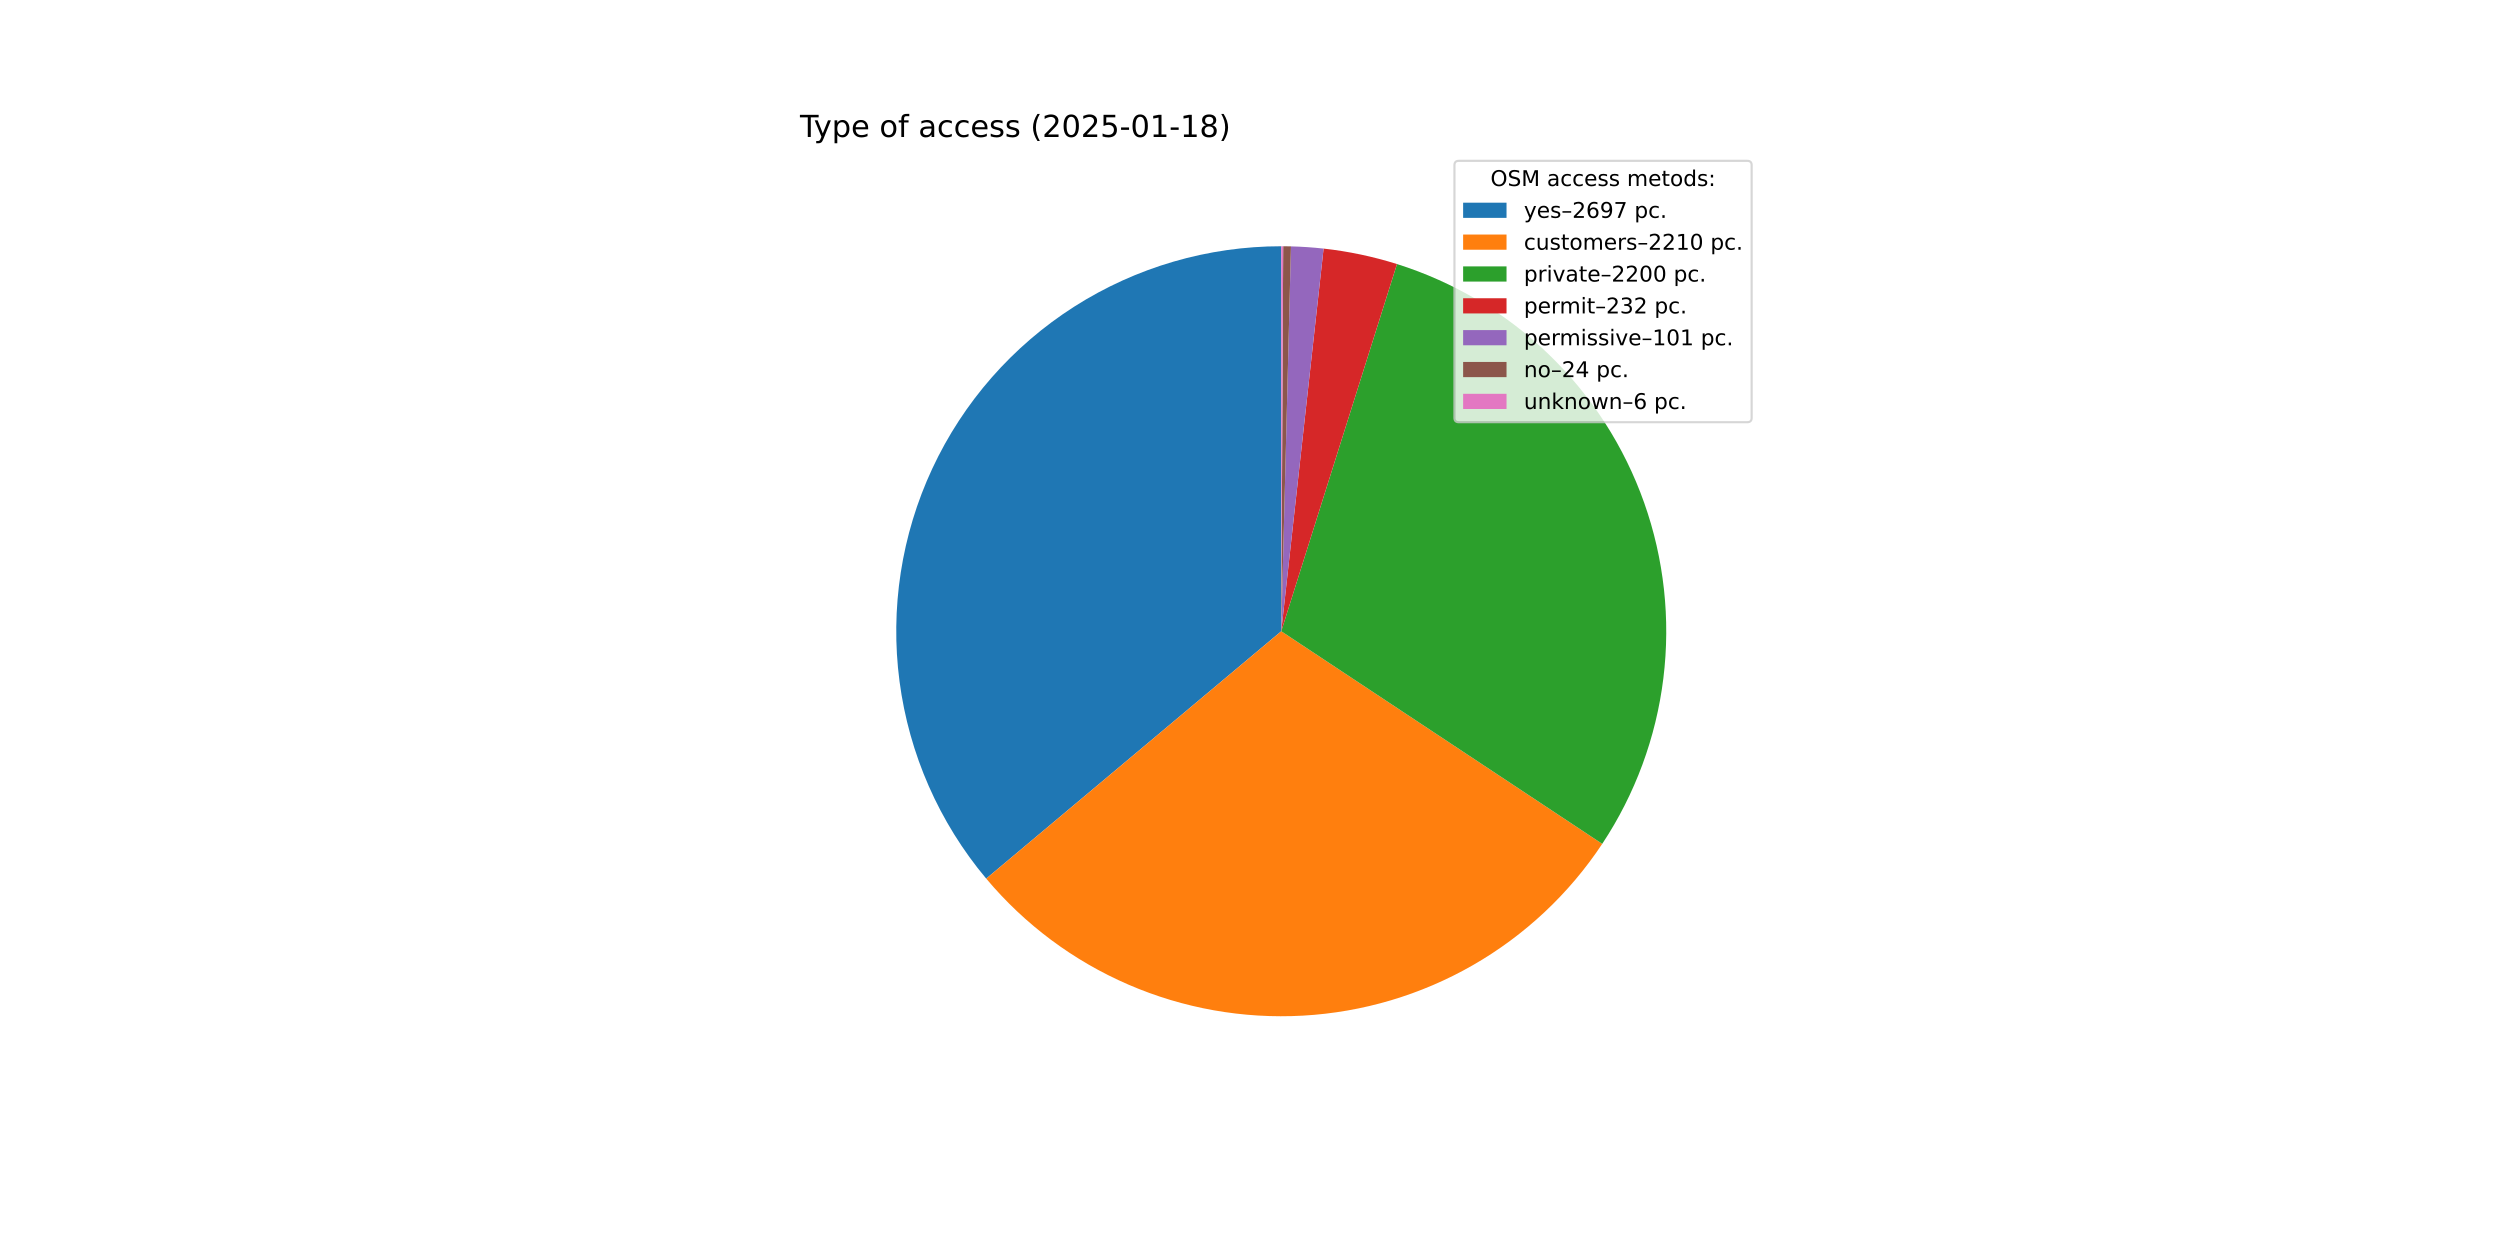
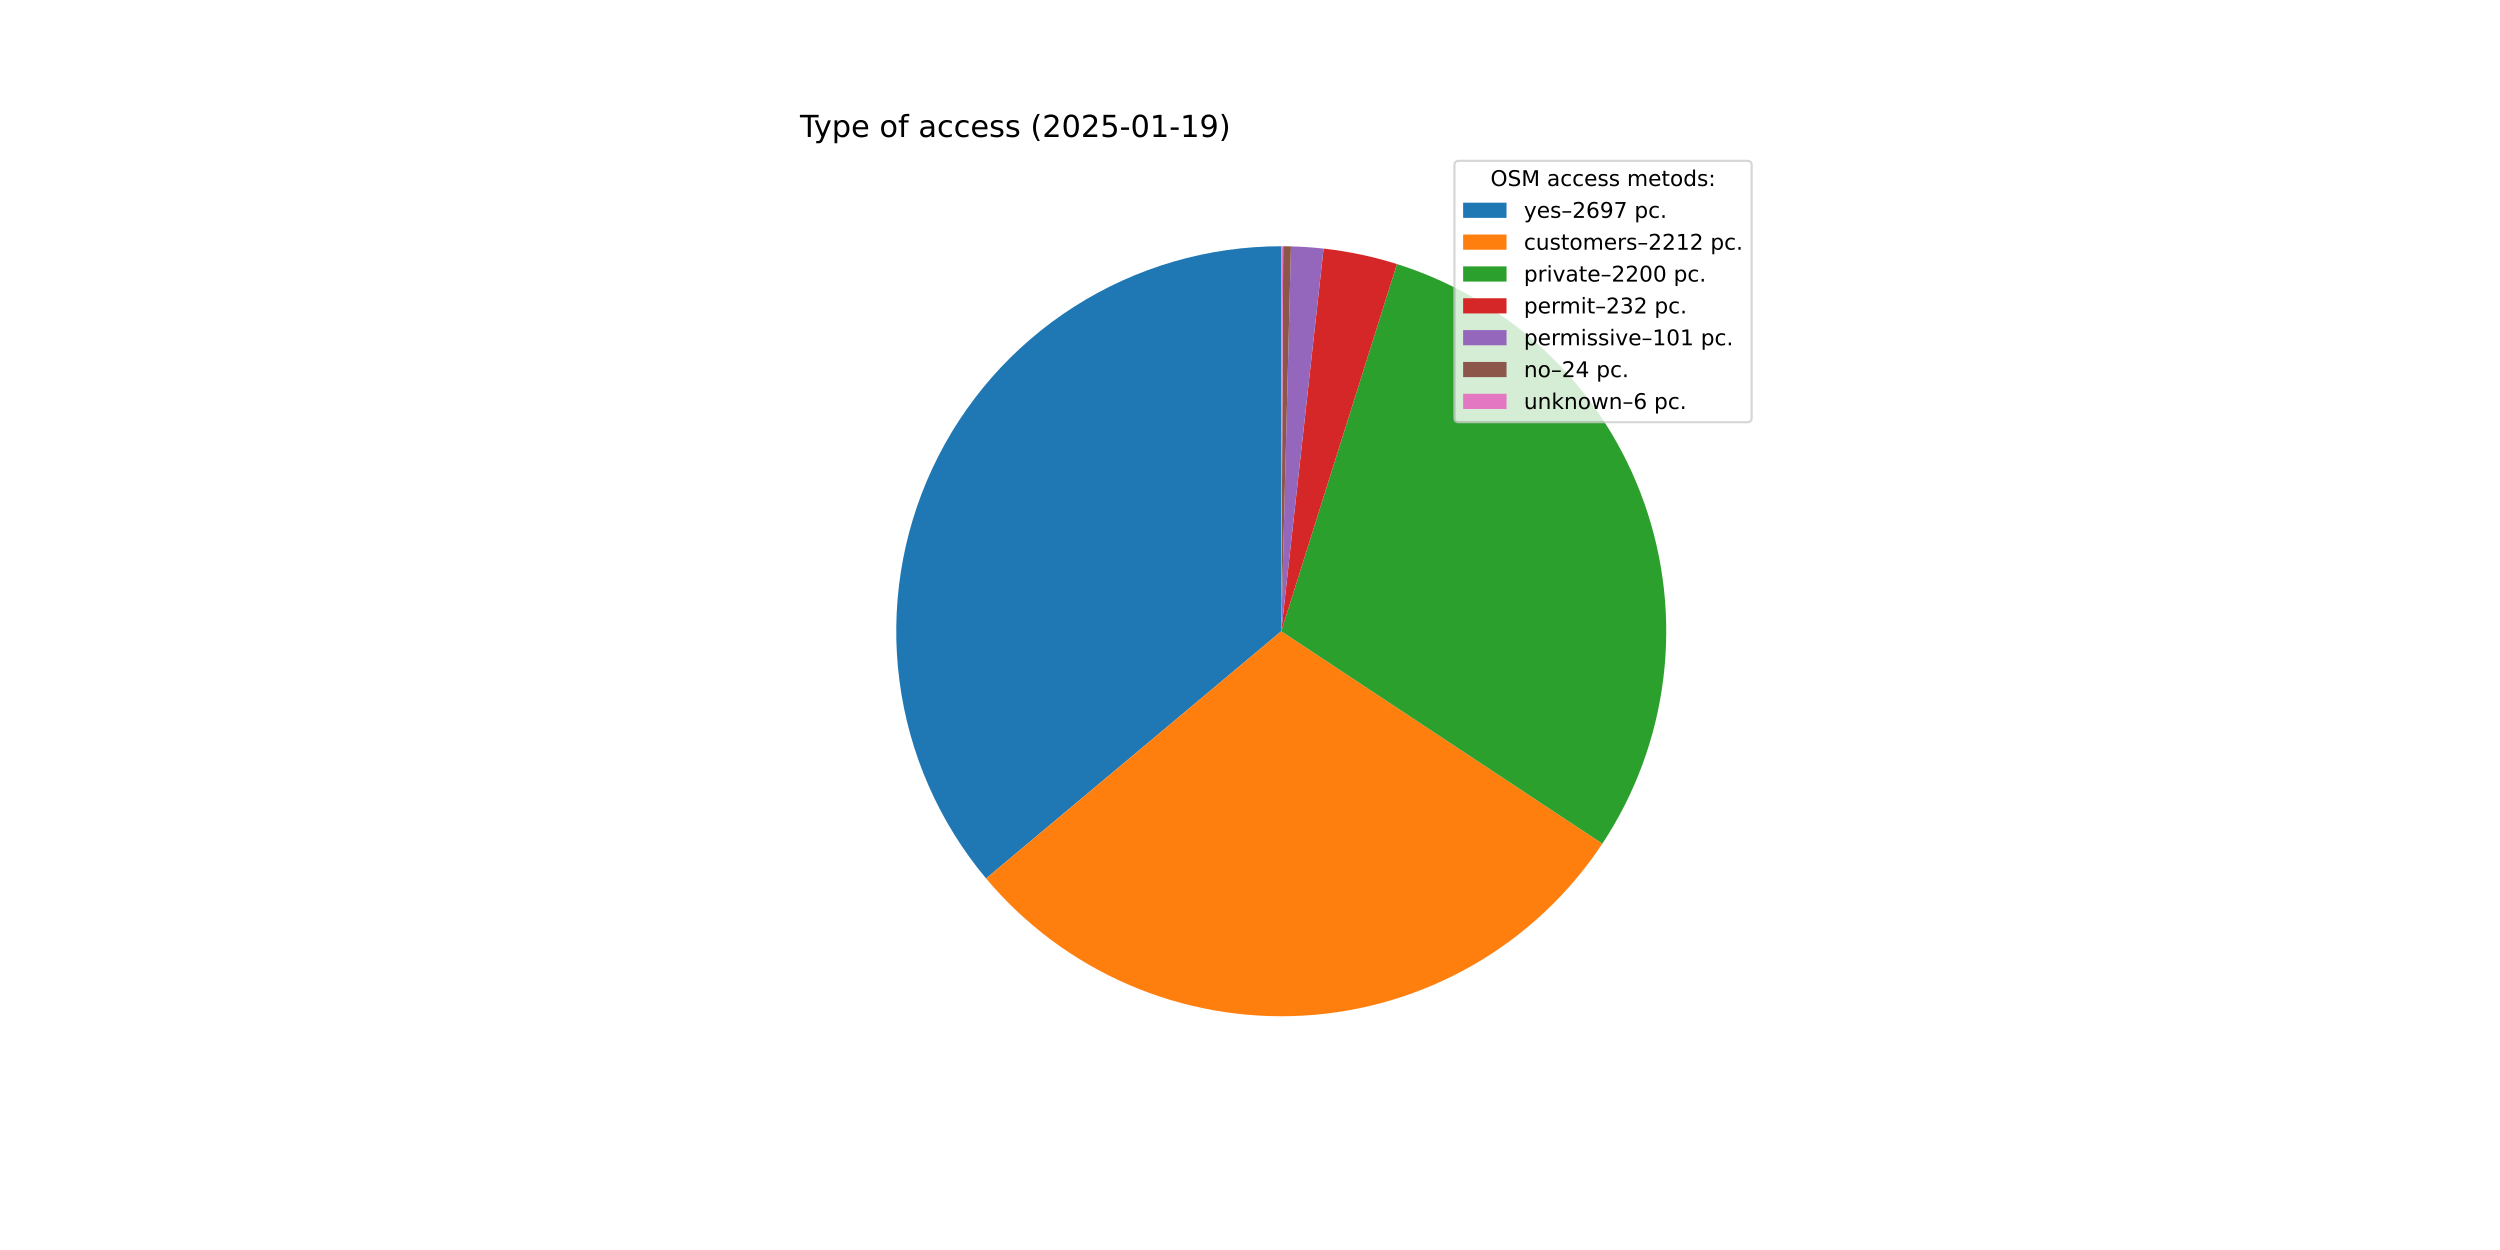
<svg xmlns="http://www.w3.org/2000/svg" xmlns:xlink="http://www.w3.org/1999/xlink" width="1152pt" height="576pt" viewBox="0 0 1152 576" version="1.1">
  <defs>
    <style type="text/css">*{stroke-linejoin: round; stroke-linecap: butt}</style>
  </defs>
  <g id="figure_1">
    <g id="patch_1">
      <path d="M 0 576  L 1152 576  L 1152 0  L 0 0  z " style="fill: #ffffff" />
    </g>
    <g id="axes_1">
      <g id="patch_2">
-         <path d="M 590.4 113.472  C 556.639 113.472 523.57 123.109 495.094 141.246  C 466.619 159.382 443.904 185.276 429.63 215.87  C 415.355 246.465 410.106 280.508 414.502 313.981  C 418.899 347.454 432.76 378.987 454.45 404.859  L 590.4 290.88  z " style="fill: #1f77b4" />
+         <path d="M 590.4 113.472  C 556.648 113.472 523.588 123.104 495.117 141.231  C 466.647 159.358 443.932 185.24 429.652 215.822  C 415.373 246.403 410.112 280.435 414.492 313.901  C 418.872 347.367 432.712 378.898 454.38 404.776  L 590.4 290.88  z " style="fill: #1f77b4" />
      </g>
      <g id="patch_3">
-         <path d="M 454.45 404.858  C 472.185 426.012 494.615 442.738 519.95 453.7  C 545.284 464.662 572.832 469.561 600.393 468.006  C 627.953 466.452 654.775 458.485 678.716 444.743  C 702.657 431.001 723.064 411.859 738.307 388.845  L 590.4 290.88  z " style="fill: #ff7f0e" />
+         <path d="M 454.38 404.776  C 472.114 425.954 494.551 442.701 519.899 453.678  C 545.247 464.655 572.811 469.562 600.39 468.007  C 627.969 466.451 654.807 458.476 678.759 444.718  C 702.712 430.961 723.124 411.797 738.364 388.759  L 590.4 290.88  z " style="fill: #ff7f0e" />
      </g>
      <g id="patch_4">
-         <path d="M 738.307 388.845  C 753.481 365.935 763.127 339.811 766.481 312.538  C 769.836 285.265 766.808 257.581 757.638 231.678  C 748.469 205.774 733.405 182.352 713.638 163.263  C 693.872 144.175 669.938 129.938 643.73 121.677  L 590.4 290.88  z " style="fill: #2ca02c" />
+         <path d="M 738.364 388.759  C 753.52 365.847 763.15 339.725 766.491 312.458  C 769.832 285.19 766.795 257.516 757.619 231.622  C 748.443 205.729 733.377 182.317 713.612 163.238  C 693.847 144.159 669.917 129.929 643.716 121.673  L 590.4 290.88  z " style="fill: #2ca02c" />
      </g>
      <g id="patch_5">
-         <path d="M 643.73 121.677  C 638.226 119.943 632.64 118.477 626.993 117.287  C 621.346 116.097 615.645 115.182 609.909 114.548  L 590.4 290.88  z " style="fill: #d62728" />
+         <path d="M 643.716 121.673  C 638.213 119.939 632.629 118.475 626.984 117.285  C 621.338 116.095 615.638 115.182 609.903 114.547  L 590.4 290.88  z " style="fill: #d62728" />
      </g>
      <g id="patch_6">
-         <path d="M 609.909 114.548  C 607.412 114.272 604.909 114.048 602.403 113.879  C 599.897 113.709 597.387 113.592 594.876 113.528  L 590.4 290.88  z " style="fill: #9467bd" />
+         <path d="M 609.903 114.547  C 607.407 114.271 604.906 114.048 602.4 113.878  C 599.894 113.708 597.385 113.592 594.875 113.528  L 590.4 290.88  z " style="fill: #9467bd" />
      </g>
      <g id="patch_7">
-         <path d="M 594.876 113.528  C 594.28 113.513 593.683 113.501 593.086 113.492  C 592.489 113.483 591.892 113.477 591.296 113.474  L 590.4 290.88  z " style="fill: #8c564b" />
+         <path d="M 594.875 113.528  C 594.278 113.513 593.682 113.501 593.085 113.492  C 592.488 113.483 591.892 113.477 591.295 113.474  L 590.4 290.88  z " style="fill: #8c564b" />
      </g>
      <g id="patch_8">
-         <path d="M 591.296 113.474  C 591.146 113.474 590.997 113.473 590.848 113.473  C 590.699 113.472 590.549 113.472 590.4 113.472  L 590.4 290.88  z " style="fill: #e377c2" />
+         <path d="M 591.295 113.474  C 591.146 113.474 590.997 113.473 590.848 113.473  C 590.698 113.472 590.549 113.472 590.4 113.472  L 590.4 290.88  z " style="fill: #e377c2" />
      </g>
      <g id="matplotlib.axis_1" />
      <g id="matplotlib.axis_2" />
      <g id="text_1">
        <g transform="translate(368.64 63.12) scale(0.14 -0.14)">
          <defs>
            <path id="DejaVuSans-54" d="M -19 4666  L 3928 4666  L 3928 4134  L 2272 4134  L 2272 0  L 1638 0  L 1638 4134  L -19 4134  L -19 4666  z " transform="scale(0.015625)" />
            <path id="DejaVuSans-79" d="M 2059 -325  Q 1816 -950 1584 -1140  Q 1353 -1331 966 -1331  L 506 -1331  L 506 -850  L 844 -850  Q 1081 -850 1212 -737  Q 1344 -625 1503 -206  L 1606 56  L 191 3500  L 800 3500  L 1894 763  L 2988 3500  L 3597 3500  L 2059 -325  z " transform="scale(0.015625)" />
            <path id="DejaVuSans-70" d="M 1159 525  L 1159 -1331  L 581 -1331  L 581 3500  L 1159 3500  L 1159 2969  Q 1341 3281 1617 3432  Q 1894 3584 2278 3584  Q 2916 3584 3314 3078  Q 3713 2572 3713 1747  Q 3713 922 3314 415  Q 2916 -91 2278 -91  Q 1894 -91 1617 61  Q 1341 213 1159 525  z M 3116 1747  Q 3116 2381 2855 2742  Q 2594 3103 2138 3103  Q 1681 3103 1420 2742  Q 1159 2381 1159 1747  Q 1159 1113 1420 752  Q 1681 391 2138 391  Q 2594 391 2855 752  Q 3116 1113 3116 1747  z " transform="scale(0.015625)" />
            <path id="DejaVuSans-65" d="M 3597 1894  L 3597 1613  L 953 1613  Q 991 1019 1311 708  Q 1631 397 2203 397  Q 2534 397 2845 478  Q 3156 559 3463 722  L 3463 178  Q 3153 47 2828 -22  Q 2503 -91 2169 -91  Q 1331 -91 842 396  Q 353 884 353 1716  Q 353 2575 817 3079  Q 1281 3584 2069 3584  Q 2775 3584 3186 3129  Q 3597 2675 3597 1894  z M 3022 2063  Q 3016 2534 2758 2815  Q 2500 3097 2075 3097  Q 1594 3097 1305 2825  Q 1016 2553 972 2059  L 3022 2063  z " transform="scale(0.015625)" />
            <path id="DejaVuSans-20" transform="scale(0.015625)" />
            <path id="DejaVuSans-6f" d="M 1959 3097  Q 1497 3097 1228 2736  Q 959 2375 959 1747  Q 959 1119 1226 758  Q 1494 397 1959 397  Q 2419 397 2687 759  Q 2956 1122 2956 1747  Q 2956 2369 2687 2733  Q 2419 3097 1959 3097  z M 1959 3584  Q 2709 3584 3137 3096  Q 3566 2609 3566 1747  Q 3566 888 3137 398  Q 2709 -91 1959 -91  Q 1206 -91 779 398  Q 353 888 353 1747  Q 353 2609 779 3096  Q 1206 3584 1959 3584  z " transform="scale(0.015625)" />
            <path id="DejaVuSans-66" d="M 2375 4863  L 2375 4384  L 1825 4384  Q 1516 4384 1395 4259  Q 1275 4134 1275 3809  L 1275 3500  L 2222 3500  L 2222 3053  L 1275 3053  L 1275 0  L 697 0  L 697 3053  L 147 3053  L 147 3500  L 697 3500  L 697 3744  Q 697 4328 969 4595  Q 1241 4863 1831 4863  L 2375 4863  z " transform="scale(0.015625)" />
            <path id="DejaVuSans-61" d="M 2194 1759  Q 1497 1759 1228 1600  Q 959 1441 959 1056  Q 959 750 1161 570  Q 1363 391 1709 391  Q 2188 391 2477 730  Q 2766 1069 2766 1631  L 2766 1759  L 2194 1759  z M 3341 1997  L 3341 0  L 2766 0  L 2766 531  Q 2569 213 2275 61  Q 1981 -91 1556 -91  Q 1019 -91 701 211  Q 384 513 384 1019  Q 384 1609 779 1909  Q 1175 2209 1959 2209  L 2766 2209  L 2766 2266  Q 2766 2663 2505 2880  Q 2244 3097 1772 3097  Q 1472 3097 1187 3025  Q 903 2953 641 2809  L 641 3341  Q 956 3463 1253 3523  Q 1550 3584 1831 3584  Q 2591 3584 2966 3190  Q 3341 2797 3341 1997  z " transform="scale(0.015625)" />
            <path id="DejaVuSans-63" d="M 3122 3366  L 3122 2828  Q 2878 2963 2633 3030  Q 2388 3097 2138 3097  Q 1578 3097 1268 2742  Q 959 2388 959 1747  Q 959 1106 1268 751  Q 1578 397 2138 397  Q 2388 397 2633 464  Q 2878 531 3122 666  L 3122 134  Q 2881 22 2623 -34  Q 2366 -91 2075 -91  Q 1284 -91 818 406  Q 353 903 353 1747  Q 353 2603 823 3093  Q 1294 3584 2113 3584  Q 2378 3584 2631 3529  Q 2884 3475 3122 3366  z " transform="scale(0.015625)" />
            <path id="DejaVuSans-73" d="M 2834 3397  L 2834 2853  Q 2591 2978 2328 3040  Q 2066 3103 1784 3103  Q 1356 3103 1142 2972  Q 928 2841 928 2578  Q 928 2378 1081 2264  Q 1234 2150 1697 2047  L 1894 2003  Q 2506 1872 2764 1633  Q 3022 1394 3022 966  Q 3022 478 2636 193  Q 2250 -91 1575 -91  Q 1294 -91 989 -36  Q 684 19 347 128  L 347 722  Q 666 556 975 473  Q 1284 391 1588 391  Q 1994 391 2212 530  Q 2431 669 2431 922  Q 2431 1156 2273 1281  Q 2116 1406 1581 1522  L 1381 1569  Q 847 1681 609 1914  Q 372 2147 372 2553  Q 372 3047 722 3315  Q 1072 3584 1716 3584  Q 2034 3584 2315 3537  Q 2597 3491 2834 3397  z " transform="scale(0.015625)" />
            <path id="DejaVuSans-28" d="M 1984 4856  Q 1566 4138 1362 3434  Q 1159 2731 1159 2009  Q 1159 1288 1364 580  Q 1569 -128 1984 -844  L 1484 -844  Q 1016 -109 783 600  Q 550 1309 550 2009  Q 550 2706 781 3412  Q 1013 4119 1484 4856  L 1984 4856  z " transform="scale(0.015625)" />
            <path id="DejaVuSans-32" d="M 1228 531  L 3431 531  L 3431 0  L 469 0  L 469 531  Q 828 903 1448 1529  Q 2069 2156 2228 2338  Q 2531 2678 2651 2914  Q 2772 3150 2772 3378  Q 2772 3750 2511 3984  Q 2250 4219 1831 4219  Q 1534 4219 1204 4116  Q 875 4013 500 3803  L 500 4441  Q 881 4594 1212 4672  Q 1544 4750 1819 4750  Q 2544 4750 2975 4387  Q 3406 4025 3406 3419  Q 3406 3131 3298 2873  Q 3191 2616 2906 2266  Q 2828 2175 2409 1742  Q 1991 1309 1228 531  z " transform="scale(0.015625)" />
            <path id="DejaVuSans-30" d="M 2034 4250  Q 1547 4250 1301 3770  Q 1056 3291 1056 2328  Q 1056 1369 1301 889  Q 1547 409 2034 409  Q 2525 409 2770 889  Q 3016 1369 3016 2328  Q 3016 3291 2770 3770  Q 2525 4250 2034 4250  z M 2034 4750  Q 2819 4750 3233 4129  Q 3647 3509 3647 2328  Q 3647 1150 3233 529  Q 2819 -91 2034 -91  Q 1250 -91 836 529  Q 422 1150 422 2328  Q 422 3509 836 4129  Q 1250 4750 2034 4750  z " transform="scale(0.015625)" />
            <path id="DejaVuSans-35" d="M 691 4666  L 3169 4666  L 3169 4134  L 1269 4134  L 1269 2991  Q 1406 3038 1543 3061  Q 1681 3084 1819 3084  Q 2600 3084 3056 2656  Q 3513 2228 3513 1497  Q 3513 744 3044 326  Q 2575 -91 1722 -91  Q 1428 -91 1123 -41  Q 819 9 494 109  L 494 744  Q 775 591 1075 516  Q 1375 441 1709 441  Q 2250 441 2565 725  Q 2881 1009 2881 1497  Q 2881 1984 2565 2268  Q 2250 2553 1709 2553  Q 1456 2553 1204 2497  Q 953 2441 691 2322  L 691 4666  z " transform="scale(0.015625)" />
            <path id="DejaVuSans-2d" d="M 313 2009  L 1997 2009  L 1997 1497  L 313 1497  L 313 2009  z " transform="scale(0.015625)" />
            <path id="DejaVuSans-31" d="M 794 531  L 1825 531  L 1825 4091  L 703 3866  L 703 4441  L 1819 4666  L 2450 4666  L 2450 531  L 3481 531  L 3481 0  L 794 0  L 794 531  z " transform="scale(0.015625)" />
-             <path id="DejaVuSans-38" d="M 2034 2216  Q 1584 2216 1326 1975  Q 1069 1734 1069 1313  Q 1069 891 1326 650  Q 1584 409 2034 409  Q 2484 409 2743 651  Q 3003 894 3003 1313  Q 3003 1734 2745 1975  Q 2488 2216 2034 2216  z M 1403 2484  Q 997 2584 770 2862  Q 544 3141 544 3541  Q 544 4100 942 4425  Q 1341 4750 2034 4750  Q 2731 4750 3128 4425  Q 3525 4100 3525 3541  Q 3525 3141 3298 2862  Q 3072 2584 2669 2484  Q 3125 2378 3379 2068  Q 3634 1759 3634 1313  Q 3634 634 3220 271  Q 2806 -91 2034 -91  Q 1263 -91 848 271  Q 434 634 434 1313  Q 434 1759 690 2068  Q 947 2378 1403 2484  z M 1172 3481  Q 1172 3119 1398 2916  Q 1625 2713 2034 2713  Q 2441 2713 2670 2916  Q 2900 3119 2900 3481  Q 2900 3844 2670 4047  Q 2441 4250 2034 4250  Q 1625 4250 1398 4047  Q 1172 3844 1172 3481  z " transform="scale(0.015625)" />
+             <path id="DejaVuSans-39" d="M 703 97  L 703 672  Q 941 559 1184 500  Q 1428 441 1663 441  Q 2288 441 2617 861  Q 2947 1281 2994 2138  Q 2813 1869 2534 1725  Q 2256 1581 1919 1581  Q 1219 1581 811 2004  Q 403 2428 403 3163  Q 403 3881 828 4315  Q 1253 4750 1959 4750  Q 2769 4750 3195 4129  Q 3622 3509 3622 2328  Q 3622 1225 3098 567  Q 2575 -91 1691 -91  Q 1453 -91 1209 -44  Q 966 3 703 97  z M 1959 2075  Q 2384 2075 2632 2365  Q 2881 2656 2881 3163  Q 2881 3666 2632 3958  Q 2384 4250 1959 4250  Q 1534 4250 1286 3958  Q 1038 3666 1038 3163  Q 1038 2656 1286 2365  Q 1534 2075 1959 2075  z " transform="scale(0.015625)" />
            <path id="DejaVuSans-29" d="M 513 4856  L 1013 4856  Q 1481 4119 1714 3412  Q 1947 2706 1947 2009  Q 1947 1309 1714 600  Q 1481 -109 1013 -844  L 513 -844  Q 928 -128 1133 580  Q 1338 1288 1338 2009  Q 1338 2731 1133 3434  Q 928 4138 513 4856  z " transform="scale(0.015625)" />
          </defs>
          <use xlink:href="#DejaVuSans-54" />
          <use xlink:href="#DejaVuSans-79" x="45.459" />
          <use xlink:href="#DejaVuSans-70" x="104.639" />
          <use xlink:href="#DejaVuSans-65" x="168.115" />
          <use xlink:href="#DejaVuSans-20" x="229.639" />
          <use xlink:href="#DejaVuSans-6f" x="261.426" />
          <use xlink:href="#DejaVuSans-66" x="322.607" />
          <use xlink:href="#DejaVuSans-20" x="357.812" />
          <use xlink:href="#DejaVuSans-61" x="389.6" />
          <use xlink:href="#DejaVuSans-63" x="450.879" />
          <use xlink:href="#DejaVuSans-63" x="505.859" />
          <use xlink:href="#DejaVuSans-65" x="560.84" />
          <use xlink:href="#DejaVuSans-73" x="622.363" />
          <use xlink:href="#DejaVuSans-73" x="674.463" />
          <use xlink:href="#DejaVuSans-20" x="726.562" />
          <use xlink:href="#DejaVuSans-28" x="758.35" />
          <use xlink:href="#DejaVuSans-32" x="797.363" />
          <use xlink:href="#DejaVuSans-30" x="860.986" />
          <use xlink:href="#DejaVuSans-32" x="924.609" />
          <use xlink:href="#DejaVuSans-35" x="988.232" />
          <use xlink:href="#DejaVuSans-2d" x="1051.855" />
          <use xlink:href="#DejaVuSans-30" x="1087.939" />
          <use xlink:href="#DejaVuSans-31" x="1151.562" />
          <use xlink:href="#DejaVuSans-2d" x="1215.186" />
          <use xlink:href="#DejaVuSans-31" x="1251.27" />
-           <use xlink:href="#DejaVuSans-38" x="1314.893" />
+           <use xlink:href="#DejaVuSans-39" x="1314.893" />
          <use xlink:href="#DejaVuSans-29" x="1378.516" />
        </g>
      </g>
      <g id="legend_1">
        <g id="patch_9">
          <path d="M 672.208 194.545  L 805.16 194.545  Q 807.16 194.545 807.16 192.545  L 807.16 76.12  Q 807.16 74.12 805.16 74.12  L 672.208 74.12  Q 670.208 74.12 670.208 76.12  L 670.208 192.545  Q 670.208 194.545 672.208 194.545  z " style="fill: #ffffff; opacity: 0.8; stroke: #cccccc; stroke-linejoin: miter" />
        </g>
        <g id="text_2">
          <g transform="translate(686.8038 85.71844) scale(0.1 -0.1)">
            <defs>
              <path id="DejaVuSans-4f" d="M 2522 4238  Q 1834 4238 1429 3725  Q 1025 3213 1025 2328  Q 1025 1447 1429 934  Q 1834 422 2522 422  Q 3209 422 3611 934  Q 4013 1447 4013 2328  Q 4013 3213 3611 3725  Q 3209 4238 2522 4238  z M 2522 4750  Q 3503 4750 4090 4092  Q 4678 3434 4678 2328  Q 4678 1225 4090 567  Q 3503 -91 2522 -91  Q 1538 -91 948 565  Q 359 1222 359 2328  Q 359 3434 948 4092  Q 1538 4750 2522 4750  z " transform="scale(0.015625)" />
              <path id="DejaVuSans-53" d="M 3425 4513  L 3425 3897  Q 3066 4069 2747 4153  Q 2428 4238 2131 4238  Q 1616 4238 1336 4038  Q 1056 3838 1056 3469  Q 1056 3159 1242 3001  Q 1428 2844 1947 2747  L 2328 2669  Q 3034 2534 3370 2195  Q 3706 1856 3706 1288  Q 3706 609 3251 259  Q 2797 -91 1919 -91  Q 1588 -91 1214 -16  Q 841 59 441 206  L 441 856  Q 825 641 1194 531  Q 1563 422 1919 422  Q 2459 422 2753 634  Q 3047 847 3047 1241  Q 3047 1584 2836 1778  Q 2625 1972 2144 2069  L 1759 2144  Q 1053 2284 737 2584  Q 422 2884 422 3419  Q 422 4038 858 4394  Q 1294 4750 2059 4750  Q 2388 4750 2728 4690  Q 3069 4631 3425 4513  z " transform="scale(0.015625)" />
              <path id="DejaVuSans-4d" d="M 628 4666  L 1569 4666  L 2759 1491  L 3956 4666  L 4897 4666  L 4897 0  L 4281 0  L 4281 4097  L 3078 897  L 2444 897  L 1241 4097  L 1241 0  L 628 0  L 628 4666  z " transform="scale(0.015625)" />
              <path id="DejaVuSans-6d" d="M 3328 2828  Q 3544 3216 3844 3400  Q 4144 3584 4550 3584  Q 5097 3584 5394 3201  Q 5691 2819 5691 2113  L 5691 0  L 5113 0  L 5113 2094  Q 5113 2597 4934 2840  Q 4756 3084 4391 3084  Q 3944 3084 3684 2787  Q 3425 2491 3425 1978  L 3425 0  L 2847 0  L 2847 2094  Q 2847 2600 2669 2842  Q 2491 3084 2119 3084  Q 1678 3084 1418 2786  Q 1159 2488 1159 1978  L 1159 0  L 581 0  L 581 3500  L 1159 3500  L 1159 2956  Q 1356 3278 1631 3431  Q 1906 3584 2284 3584  Q 2666 3584 2933 3390  Q 3200 3197 3328 2828  z " transform="scale(0.015625)" />
              <path id="DejaVuSans-74" d="M 1172 4494  L 1172 3500  L 2356 3500  L 2356 3053  L 1172 3053  L 1172 1153  Q 1172 725 1289 603  Q 1406 481 1766 481  L 2356 481  L 2356 0  L 1766 0  Q 1100 0 847 248  Q 594 497 594 1153  L 594 3053  L 172 3053  L 172 3500  L 594 3500  L 594 4494  L 1172 4494  z " transform="scale(0.015625)" />
              <path id="DejaVuSans-64" d="M 2906 2969  L 2906 4863  L 3481 4863  L 3481 0  L 2906 0  L 2906 525  Q 2725 213 2448 61  Q 2172 -91 1784 -91  Q 1150 -91 751 415  Q 353 922 353 1747  Q 353 2572 751 3078  Q 1150 3584 1784 3584  Q 2172 3584 2448 3432  Q 2725 3281 2906 2969  z M 947 1747  Q 947 1113 1208 752  Q 1469 391 1925 391  Q 2381 391 2643 752  Q 2906 1113 2906 1747  Q 2906 2381 2643 2742  Q 2381 3103 1925 3103  Q 1469 3103 1208 2742  Q 947 2381 947 1747  z " transform="scale(0.015625)" />
              <path id="DejaVuSans-3a" d="M 750 794  L 1409 794  L 1409 0  L 750 0  L 750 794  z M 750 3309  L 1409 3309  L 1409 2516  L 750 2516  L 750 3309  z " transform="scale(0.015625)" />
            </defs>
            <use xlink:href="#DejaVuSans-4f" />
            <use xlink:href="#DejaVuSans-53" x="78.711" />
            <use xlink:href="#DejaVuSans-4d" x="142.188" />
            <use xlink:href="#DejaVuSans-20" x="228.467" />
            <use xlink:href="#DejaVuSans-61" x="260.254" />
            <use xlink:href="#DejaVuSans-63" x="321.533" />
            <use xlink:href="#DejaVuSans-63" x="376.514" />
            <use xlink:href="#DejaVuSans-65" x="431.494" />
            <use xlink:href="#DejaVuSans-73" x="493.018" />
            <use xlink:href="#DejaVuSans-73" x="545.117" />
            <use xlink:href="#DejaVuSans-20" x="597.217" />
            <use xlink:href="#DejaVuSans-6d" x="629.004" />
            <use xlink:href="#DejaVuSans-65" x="726.416" />
            <use xlink:href="#DejaVuSans-74" x="787.939" />
            <use xlink:href="#DejaVuSans-6f" x="827.148" />
            <use xlink:href="#DejaVuSans-64" x="888.33" />
            <use xlink:href="#DejaVuSans-73" x="951.807" />
            <use xlink:href="#DejaVuSans-3a" x="1003.906" />
          </g>
        </g>
        <g id="patch_10">
          <path d="M 674.208 100.397  L 694.208 100.397  L 694.208 93.397  L 674.208 93.397  z " style="fill: #1f77b4" />
        </g>
        <g id="text_3">
          <g transform="translate(702.2084 100.3966) scale(0.1 -0.1)">
            <defs>
              <path id="DejaVuSans-2013" d="M 313 1978  L 2888 1978  L 2888 1528  L 313 1528  L 313 1978  z " transform="scale(0.015625)" />
              <path id="DejaVuSans-36" d="M 2113 2584  Q 1688 2584 1439 2293  Q 1191 2003 1191 1497  Q 1191 994 1439 701  Q 1688 409 2113 409  Q 2538 409 2786 701  Q 3034 994 3034 1497  Q 3034 2003 2786 2293  Q 2538 2584 2113 2584  z M 3366 4563  L 3366 3988  Q 3128 4100 2886 4159  Q 2644 4219 2406 4219  Q 1781 4219 1451 3797  Q 1122 3375 1075 2522  Q 1259 2794 1537 2939  Q 1816 3084 2150 3084  Q 2853 3084 3261 2657  Q 3669 2231 3669 1497  Q 3669 778 3244 343  Q 2819 -91 2113 -91  Q 1303 -91 875 529  Q 447 1150 447 2328  Q 447 3434 972 4092  Q 1497 4750 2381 4750  Q 2619 4750 2861 4703  Q 3103 4656 3366 4563  z " transform="scale(0.015625)" />
-               <path id="DejaVuSans-39" d="M 703 97  L 703 672  Q 941 559 1184 500  Q 1428 441 1663 441  Q 2288 441 2617 861  Q 2947 1281 2994 2138  Q 2813 1869 2534 1725  Q 2256 1581 1919 1581  Q 1219 1581 811 2004  Q 403 2428 403 3163  Q 403 3881 828 4315  Q 1253 4750 1959 4750  Q 2769 4750 3195 4129  Q 3622 3509 3622 2328  Q 3622 1225 3098 567  Q 2575 -91 1691 -91  Q 1453 -91 1209 -44  Q 966 3 703 97  z M 1959 2075  Q 2384 2075 2632 2365  Q 2881 2656 2881 3163  Q 2881 3666 2632 3958  Q 2384 4250 1959 4250  Q 1534 4250 1286 3958  Q 1038 3666 1038 3163  Q 1038 2656 1286 2365  Q 1534 2075 1959 2075  z " transform="scale(0.015625)" />
              <path id="DejaVuSans-37" d="M 525 4666  L 3525 4666  L 3525 4397  L 1831 0  L 1172 0  L 2766 4134  L 525 4134  L 525 4666  z " transform="scale(0.015625)" />
              <path id="DejaVuSans-2e" d="M 684 794  L 1344 794  L 1344 0  L 684 0  L 684 794  z " transform="scale(0.015625)" />
            </defs>
            <use xlink:href="#DejaVuSans-79" />
            <use xlink:href="#DejaVuSans-65" x="59.18" />
            <use xlink:href="#DejaVuSans-73" x="120.703" />
            <use xlink:href="#DejaVuSans-2013" x="172.803" />
            <use xlink:href="#DejaVuSans-32" x="222.803" />
            <use xlink:href="#DejaVuSans-36" x="286.426" />
            <use xlink:href="#DejaVuSans-39" x="350.049" />
            <use xlink:href="#DejaVuSans-37" x="413.672" />
            <use xlink:href="#DejaVuSans-20" x="477.295" />
            <use xlink:href="#DejaVuSans-70" x="509.082" />
            <use xlink:href="#DejaVuSans-63" x="572.559" />
            <use xlink:href="#DejaVuSans-2e" x="627.539" />
          </g>
        </g>
        <g id="patch_11">
          <path d="M 674.208 115.075  L 694.208 115.075  L 694.208 108.075  L 674.208 108.075  z " style="fill: #ff7f0e" />
        </g>
        <g id="text_4">
          <g transform="translate(702.2084 115.0747) scale(0.1 -0.1)">
            <defs>
              <path id="DejaVuSans-75" d="M 544 1381  L 544 3500  L 1119 3500  L 1119 1403  Q 1119 906 1312 657  Q 1506 409 1894 409  Q 2359 409 2629 706  Q 2900 1003 2900 1516  L 2900 3500  L 3475 3500  L 3475 0  L 2900 0  L 2900 538  Q 2691 219 2414 64  Q 2138 -91 1772 -91  Q 1169 -91 856 284  Q 544 659 544 1381  z M 1991 3584  L 1991 3584  z " transform="scale(0.015625)" />
              <path id="DejaVuSans-72" d="M 2631 2963  Q 2534 3019 2420 3045  Q 2306 3072 2169 3072  Q 1681 3072 1420 2755  Q 1159 2438 1159 1844  L 1159 0  L 581 0  L 581 3500  L 1159 3500  L 1159 2956  Q 1341 3275 1631 3429  Q 1922 3584 2338 3584  Q 2397 3584 2469 3576  Q 2541 3569 2628 3553  L 2631 2963  z " transform="scale(0.015625)" />
            </defs>
            <use xlink:href="#DejaVuSans-63" />
            <use xlink:href="#DejaVuSans-75" x="54.98" />
            <use xlink:href="#DejaVuSans-73" x="118.359" />
            <use xlink:href="#DejaVuSans-74" x="170.459" />
            <use xlink:href="#DejaVuSans-6f" x="209.668" />
            <use xlink:href="#DejaVuSans-6d" x="270.85" />
            <use xlink:href="#DejaVuSans-65" x="368.262" />
            <use xlink:href="#DejaVuSans-72" x="429.785" />
            <use xlink:href="#DejaVuSans-73" x="470.898" />
            <use xlink:href="#DejaVuSans-2013" x="522.998" />
            <use xlink:href="#DejaVuSans-32" x="572.998" />
            <use xlink:href="#DejaVuSans-32" x="636.621" />
            <use xlink:href="#DejaVuSans-31" x="700.244" />
-             <use xlink:href="#DejaVuSans-30" x="763.867" />
+             <use xlink:href="#DejaVuSans-32" x="763.867" />
            <use xlink:href="#DejaVuSans-20" x="827.49" />
            <use xlink:href="#DejaVuSans-70" x="859.277" />
            <use xlink:href="#DejaVuSans-63" x="922.754" />
            <use xlink:href="#DejaVuSans-2e" x="977.734" />
          </g>
        </g>
        <g id="patch_12">
          <path d="M 674.208 129.753  L 694.208 129.753  L 694.208 122.753  L 674.208 122.753  z " style="fill: #2ca02c" />
        </g>
        <g id="text_5">
          <g transform="translate(702.2084 129.7528) scale(0.1 -0.1)">
            <defs>
              <path id="DejaVuSans-69" d="M 603 3500  L 1178 3500  L 1178 0  L 603 0  L 603 3500  z M 603 4863  L 1178 4863  L 1178 4134  L 603 4134  L 603 4863  z " transform="scale(0.015625)" />
              <path id="DejaVuSans-76" d="M 191 3500  L 800 3500  L 1894 563  L 2988 3500  L 3597 3500  L 2284 0  L 1503 0  L 191 3500  z " transform="scale(0.015625)" />
            </defs>
            <use xlink:href="#DejaVuSans-70" />
            <use xlink:href="#DejaVuSans-72" x="63.477" />
            <use xlink:href="#DejaVuSans-69" x="104.59" />
            <use xlink:href="#DejaVuSans-76" x="132.373" />
            <use xlink:href="#DejaVuSans-61" x="191.553" />
            <use xlink:href="#DejaVuSans-74" x="252.832" />
            <use xlink:href="#DejaVuSans-65" x="292.041" />
            <use xlink:href="#DejaVuSans-2013" x="353.564" />
            <use xlink:href="#DejaVuSans-32" x="403.564" />
            <use xlink:href="#DejaVuSans-32" x="467.188" />
            <use xlink:href="#DejaVuSans-30" x="530.811" />
            <use xlink:href="#DejaVuSans-30" x="594.434" />
            <use xlink:href="#DejaVuSans-20" x="658.057" />
            <use xlink:href="#DejaVuSans-70" x="689.844" />
            <use xlink:href="#DejaVuSans-63" x="753.32" />
            <use xlink:href="#DejaVuSans-2e" x="808.301" />
          </g>
        </g>
        <g id="patch_13">
          <path d="M 674.208 144.431  L 694.208 144.431  L 694.208 137.431  L 674.208 137.431  z " style="fill: #d62728" />
        </g>
        <g id="text_6">
          <g transform="translate(702.2084 144.4309) scale(0.1 -0.1)">
            <defs>
              <path id="DejaVuSans-33" d="M 2597 2516  Q 3050 2419 3304 2112  Q 3559 1806 3559 1356  Q 3559 666 3084 287  Q 2609 -91 1734 -91  Q 1441 -91 1130 -33  Q 819 25 488 141  L 488 750  Q 750 597 1062 519  Q 1375 441 1716 441  Q 2309 441 2620 675  Q 2931 909 2931 1356  Q 2931 1769 2642 2001  Q 2353 2234 1838 2234  L 1294 2234  L 1294 2753  L 1863 2753  Q 2328 2753 2575 2939  Q 2822 3125 2822 3475  Q 2822 3834 2567 4026  Q 2313 4219 1838 4219  Q 1578 4219 1281 4162  Q 984 4106 628 3988  L 628 4550  Q 988 4650 1302 4700  Q 1616 4750 1894 4750  Q 2613 4750 3031 4423  Q 3450 4097 3450 3541  Q 3450 3153 3228 2886  Q 3006 2619 2597 2516  z " transform="scale(0.015625)" />
            </defs>
            <use xlink:href="#DejaVuSans-70" />
            <use xlink:href="#DejaVuSans-65" x="63.477" />
            <use xlink:href="#DejaVuSans-72" x="125" />
            <use xlink:href="#DejaVuSans-6d" x="164.363" />
            <use xlink:href="#DejaVuSans-69" x="261.775" />
            <use xlink:href="#DejaVuSans-74" x="289.559" />
            <use xlink:href="#DejaVuSans-2013" x="328.768" />
            <use xlink:href="#DejaVuSans-32" x="378.768" />
            <use xlink:href="#DejaVuSans-33" x="442.391" />
            <use xlink:href="#DejaVuSans-32" x="506.014" />
            <use xlink:href="#DejaVuSans-20" x="569.637" />
            <use xlink:href="#DejaVuSans-70" x="601.424" />
            <use xlink:href="#DejaVuSans-63" x="664.9" />
            <use xlink:href="#DejaVuSans-2e" x="719.881" />
          </g>
        </g>
        <g id="patch_14">
          <path d="M 674.208 159.109  L 694.208 159.109  L 694.208 152.109  L 674.208 152.109  z " style="fill: #9467bd" />
        </g>
        <g id="text_7">
          <g transform="translate(702.2084 159.1091) scale(0.1 -0.1)">
            <use xlink:href="#DejaVuSans-70" />
            <use xlink:href="#DejaVuSans-65" x="63.477" />
            <use xlink:href="#DejaVuSans-72" x="125" />
            <use xlink:href="#DejaVuSans-6d" x="164.363" />
            <use xlink:href="#DejaVuSans-69" x="261.775" />
            <use xlink:href="#DejaVuSans-73" x="289.559" />
            <use xlink:href="#DejaVuSans-73" x="341.658" />
            <use xlink:href="#DejaVuSans-69" x="393.758" />
            <use xlink:href="#DejaVuSans-76" x="421.541" />
            <use xlink:href="#DejaVuSans-65" x="480.721" />
            <use xlink:href="#DejaVuSans-2013" x="542.244" />
            <use xlink:href="#DejaVuSans-31" x="592.244" />
            <use xlink:href="#DejaVuSans-30" x="655.867" />
            <use xlink:href="#DejaVuSans-31" x="719.49" />
            <use xlink:href="#DejaVuSans-20" x="783.113" />
            <use xlink:href="#DejaVuSans-70" x="814.9" />
            <use xlink:href="#DejaVuSans-63" x="878.377" />
            <use xlink:href="#DejaVuSans-2e" x="933.357" />
          </g>
        </g>
        <g id="patch_15">
          <path d="M 674.208 173.787  L 694.208 173.787  L 694.208 166.787  L 674.208 166.787  z " style="fill: #8c564b" />
        </g>
        <g id="text_8">
          <g transform="translate(702.2084 173.7872) scale(0.1 -0.1)">
            <defs>
              <path id="DejaVuSans-6e" d="M 3513 2113  L 3513 0  L 2938 0  L 2938 2094  Q 2938 2591 2744 2837  Q 2550 3084 2163 3084  Q 1697 3084 1428 2787  Q 1159 2491 1159 1978  L 1159 0  L 581 0  L 581 3500  L 1159 3500  L 1159 2956  Q 1366 3272 1645 3428  Q 1925 3584 2291 3584  Q 2894 3584 3203 3211  Q 3513 2838 3513 2113  z " transform="scale(0.015625)" />
              <path id="DejaVuSans-34" d="M 2419 4116  L 825 1625  L 2419 1625  L 2419 4116  z M 2253 4666  L 3047 4666  L 3047 1625  L 3713 1625  L 3713 1100  L 3047 1100  L 3047 0  L 2419 0  L 2419 1100  L 313 1100  L 313 1709  L 2253 4666  z " transform="scale(0.015625)" />
            </defs>
            <use xlink:href="#DejaVuSans-6e" />
            <use xlink:href="#DejaVuSans-6f" x="63.379" />
            <use xlink:href="#DejaVuSans-2013" x="124.561" />
            <use xlink:href="#DejaVuSans-32" x="174.561" />
            <use xlink:href="#DejaVuSans-34" x="238.184" />
            <use xlink:href="#DejaVuSans-20" x="301.807" />
            <use xlink:href="#DejaVuSans-70" x="333.594" />
            <use xlink:href="#DejaVuSans-63" x="397.07" />
            <use xlink:href="#DejaVuSans-2e" x="452.051" />
          </g>
        </g>
        <g id="patch_16">
          <path d="M 674.208 188.465  L 694.208 188.465  L 694.208 181.465  L 674.208 181.465  z " style="fill: #e377c2" />
        </g>
        <g id="text_9">
          <g transform="translate(702.2084 188.4653) scale(0.1 -0.1)">
            <defs>
              <path id="DejaVuSans-6b" d="M 581 4863  L 1159 4863  L 1159 1991  L 2875 3500  L 3609 3500  L 1753 1863  L 3688 0  L 2938 0  L 1159 1709  L 1159 0  L 581 0  L 581 4863  z " transform="scale(0.015625)" />
              <path id="DejaVuSans-77" d="M 269 3500  L 844 3500  L 1563 769  L 2278 3500  L 2956 3500  L 3675 769  L 4391 3500  L 4966 3500  L 4050 0  L 3372 0  L 2619 2869  L 1863 0  L 1184 0  L 269 3500  z " transform="scale(0.015625)" />
            </defs>
            <use xlink:href="#DejaVuSans-75" />
            <use xlink:href="#DejaVuSans-6e" x="63.379" />
            <use xlink:href="#DejaVuSans-6b" x="126.758" />
            <use xlink:href="#DejaVuSans-6e" x="184.668" />
            <use xlink:href="#DejaVuSans-6f" x="248.047" />
            <use xlink:href="#DejaVuSans-77" x="309.229" />
            <use xlink:href="#DejaVuSans-6e" x="391.016" />
            <use xlink:href="#DejaVuSans-2013" x="454.395" />
            <use xlink:href="#DejaVuSans-36" x="504.395" />
            <use xlink:href="#DejaVuSans-20" x="568.018" />
            <use xlink:href="#DejaVuSans-70" x="599.805" />
            <use xlink:href="#DejaVuSans-63" x="663.281" />
            <use xlink:href="#DejaVuSans-2e" x="718.262" />
          </g>
        </g>
      </g>
    </g>
  </g>
</svg>
